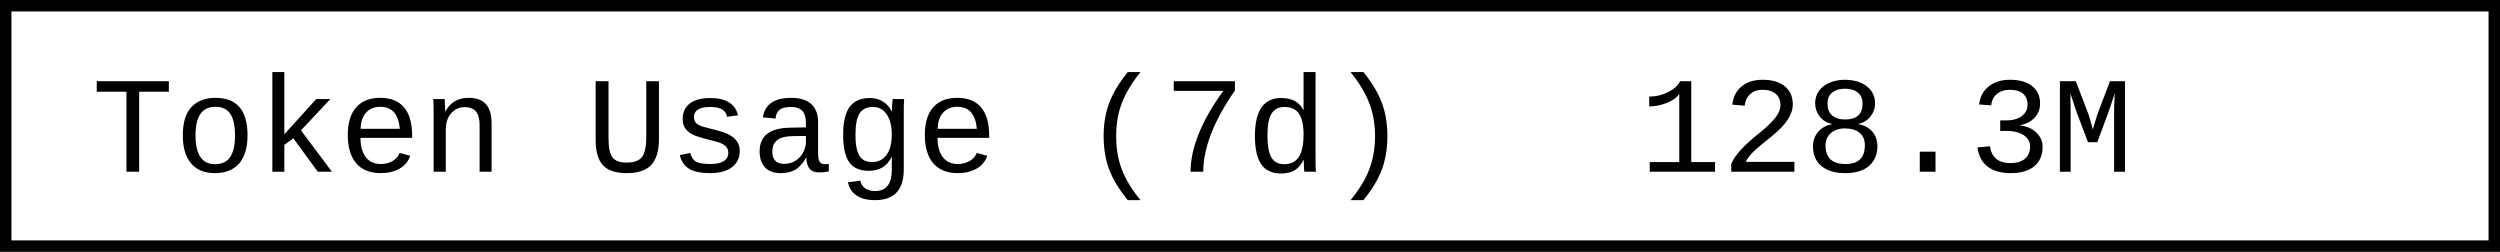
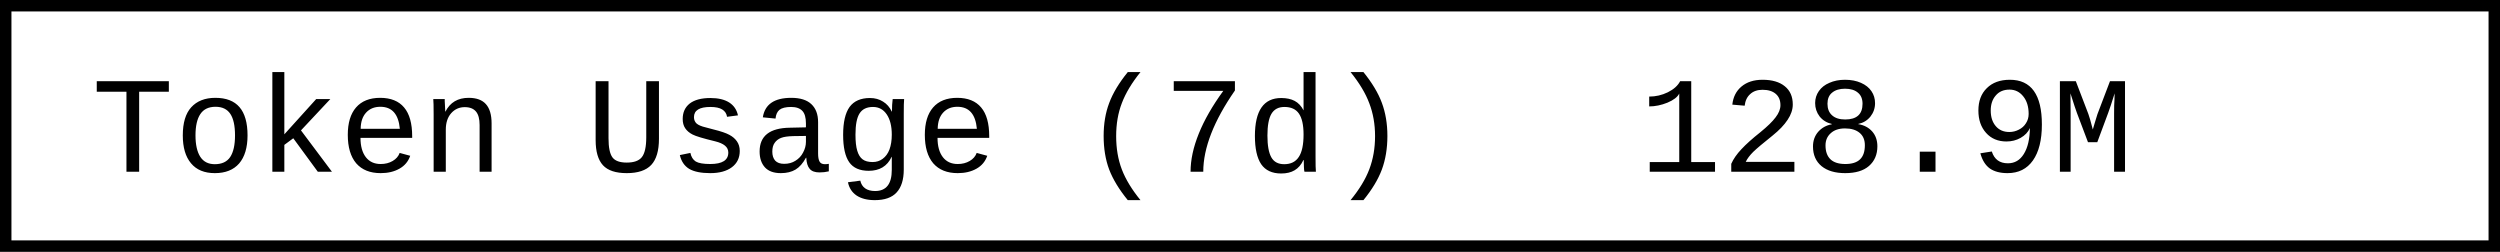
- <svg xmlns="http://www.w3.org/2000/svg" width="218.4" height="22" role="img" aria-label="Token Usage (7d): 128.3M">
+ <svg xmlns="http://www.w3.org/2000/svg" width="218.4" height="22" role="img" aria-label="Token Usage (7d): 128.9M">
  <rect x="0.5" y="0.5" width="217.4" height="21" fill="#fff" stroke="#000" stroke-width="1" />
  <g font-family="'Consolas','Monaco','Courier New',monospace" font-size="12" fill="#000">
    <text x="8" y="15">Token Usage (7d)</text>
-     <text x="143.2" y="15">128.3M</text>
+     <text x="143.2" y="15">128.9M</text>
  </g>
</svg>
